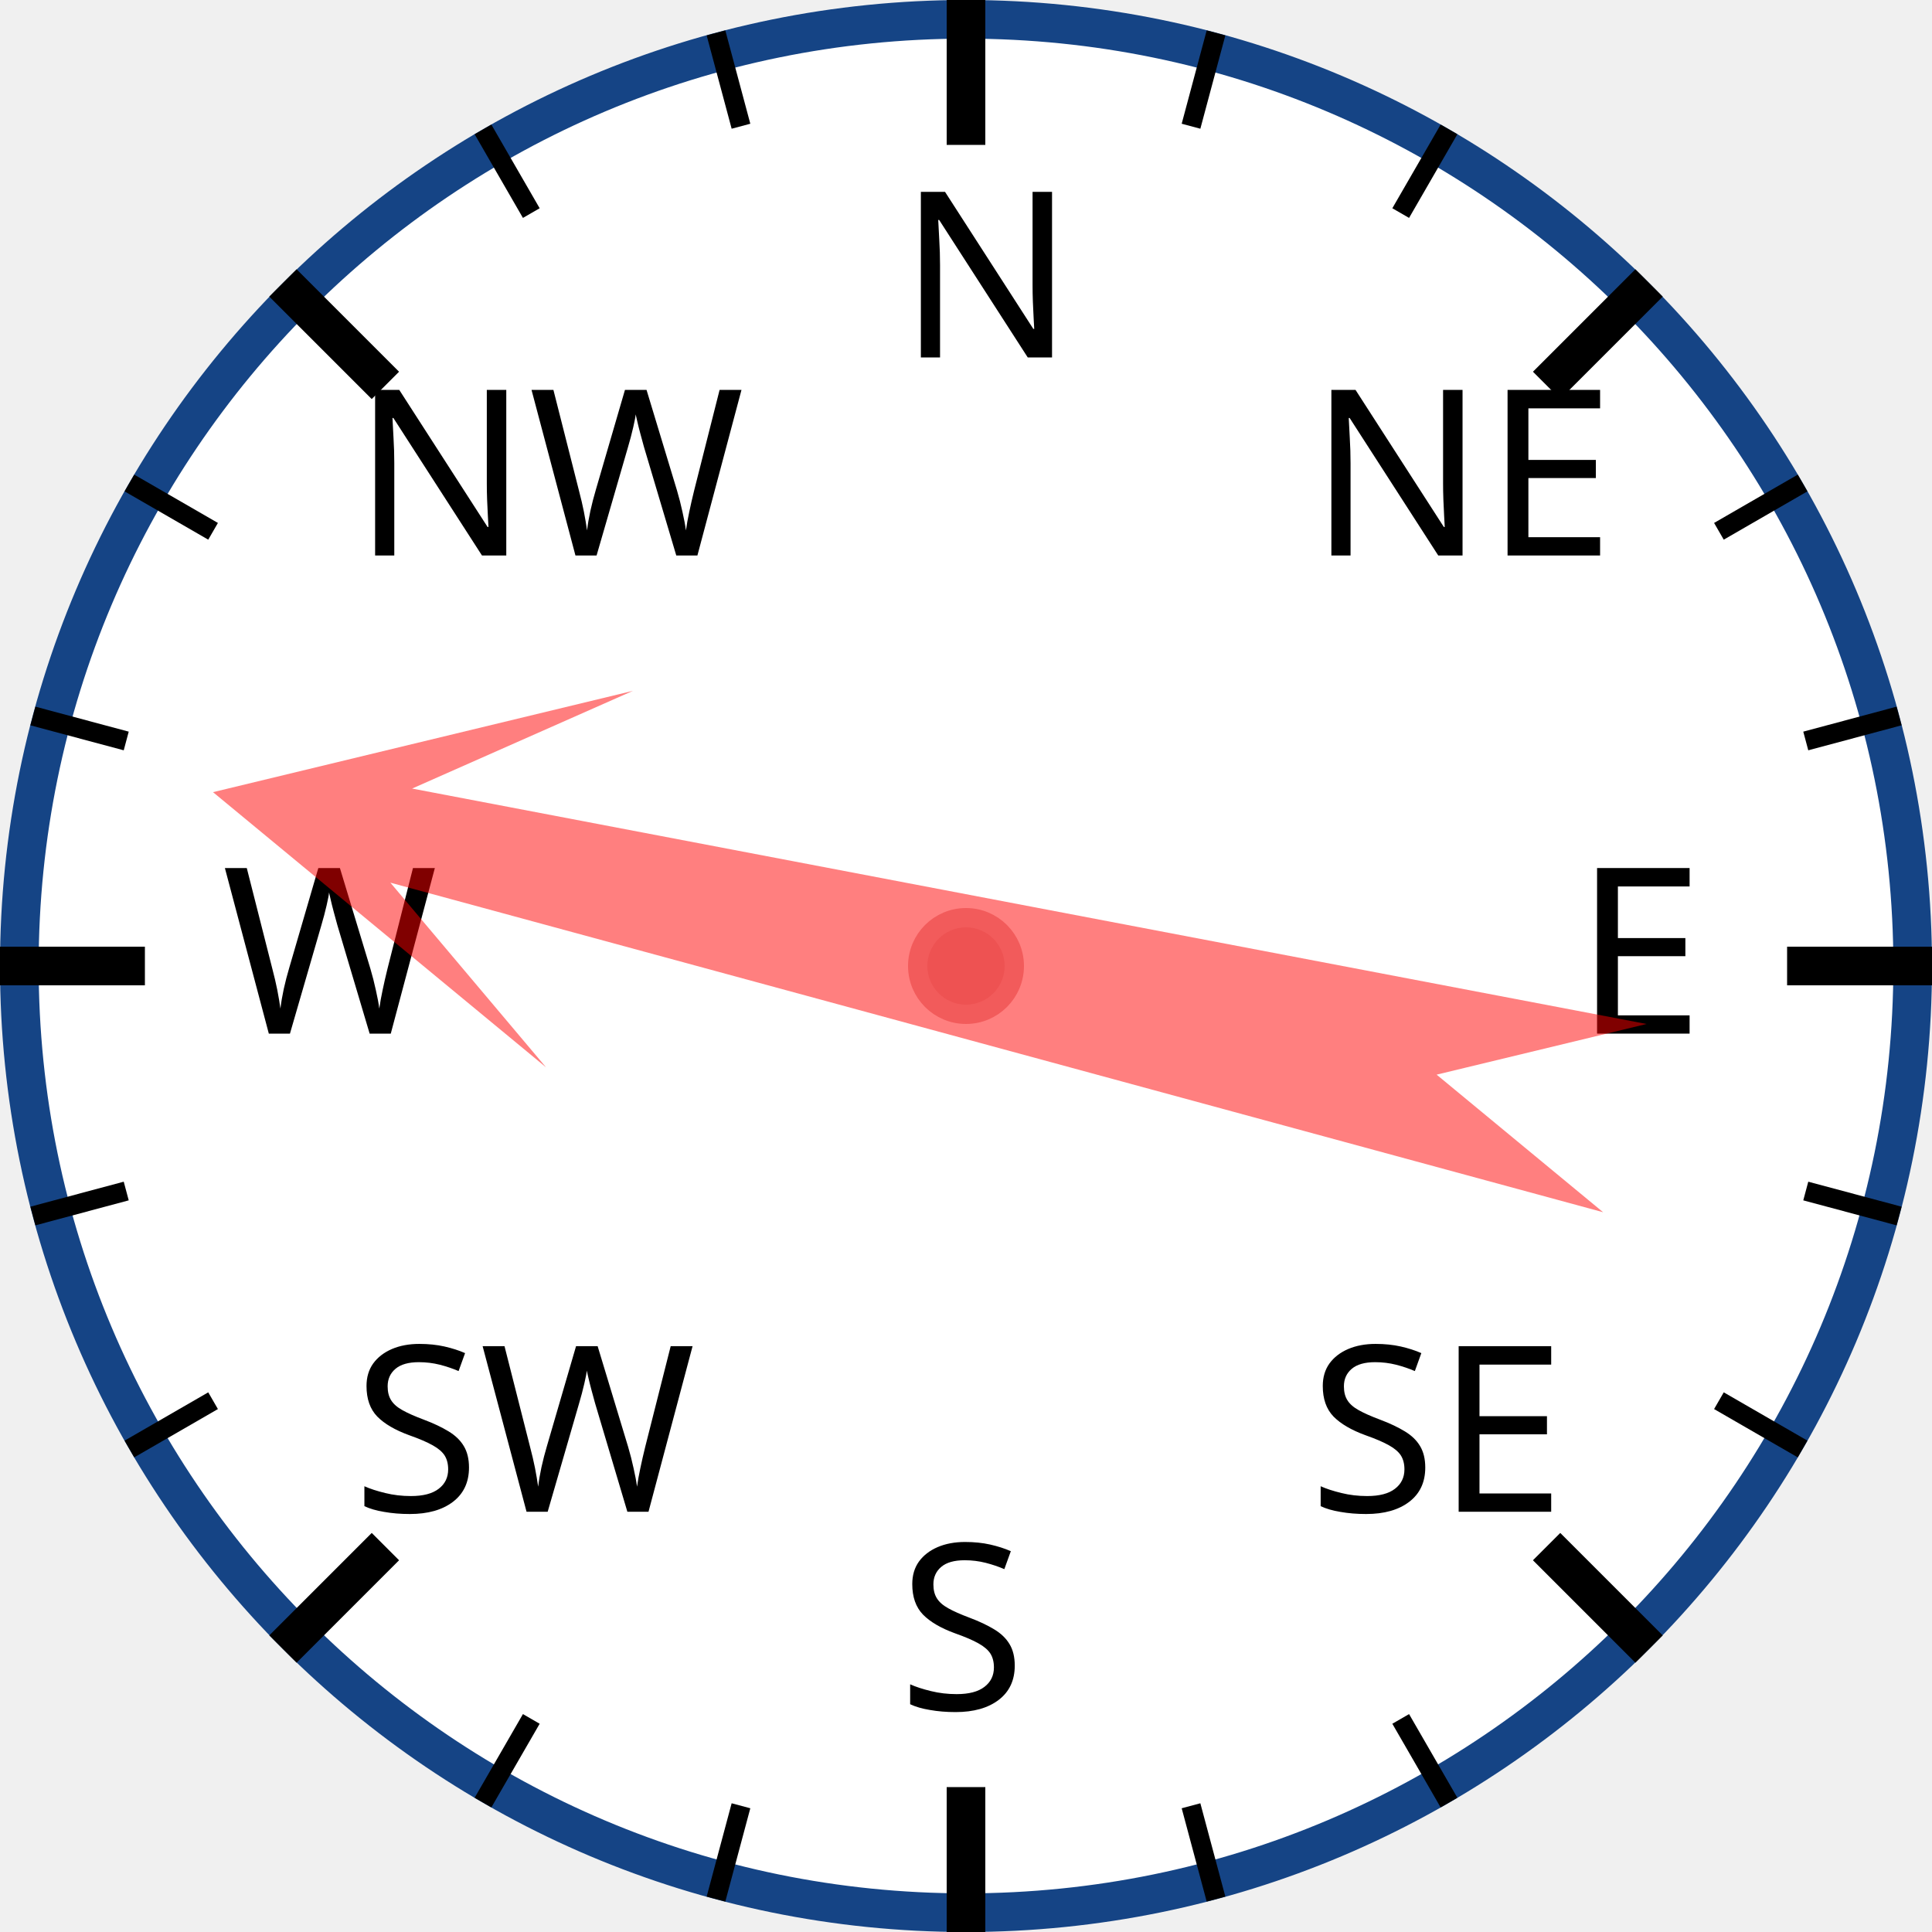
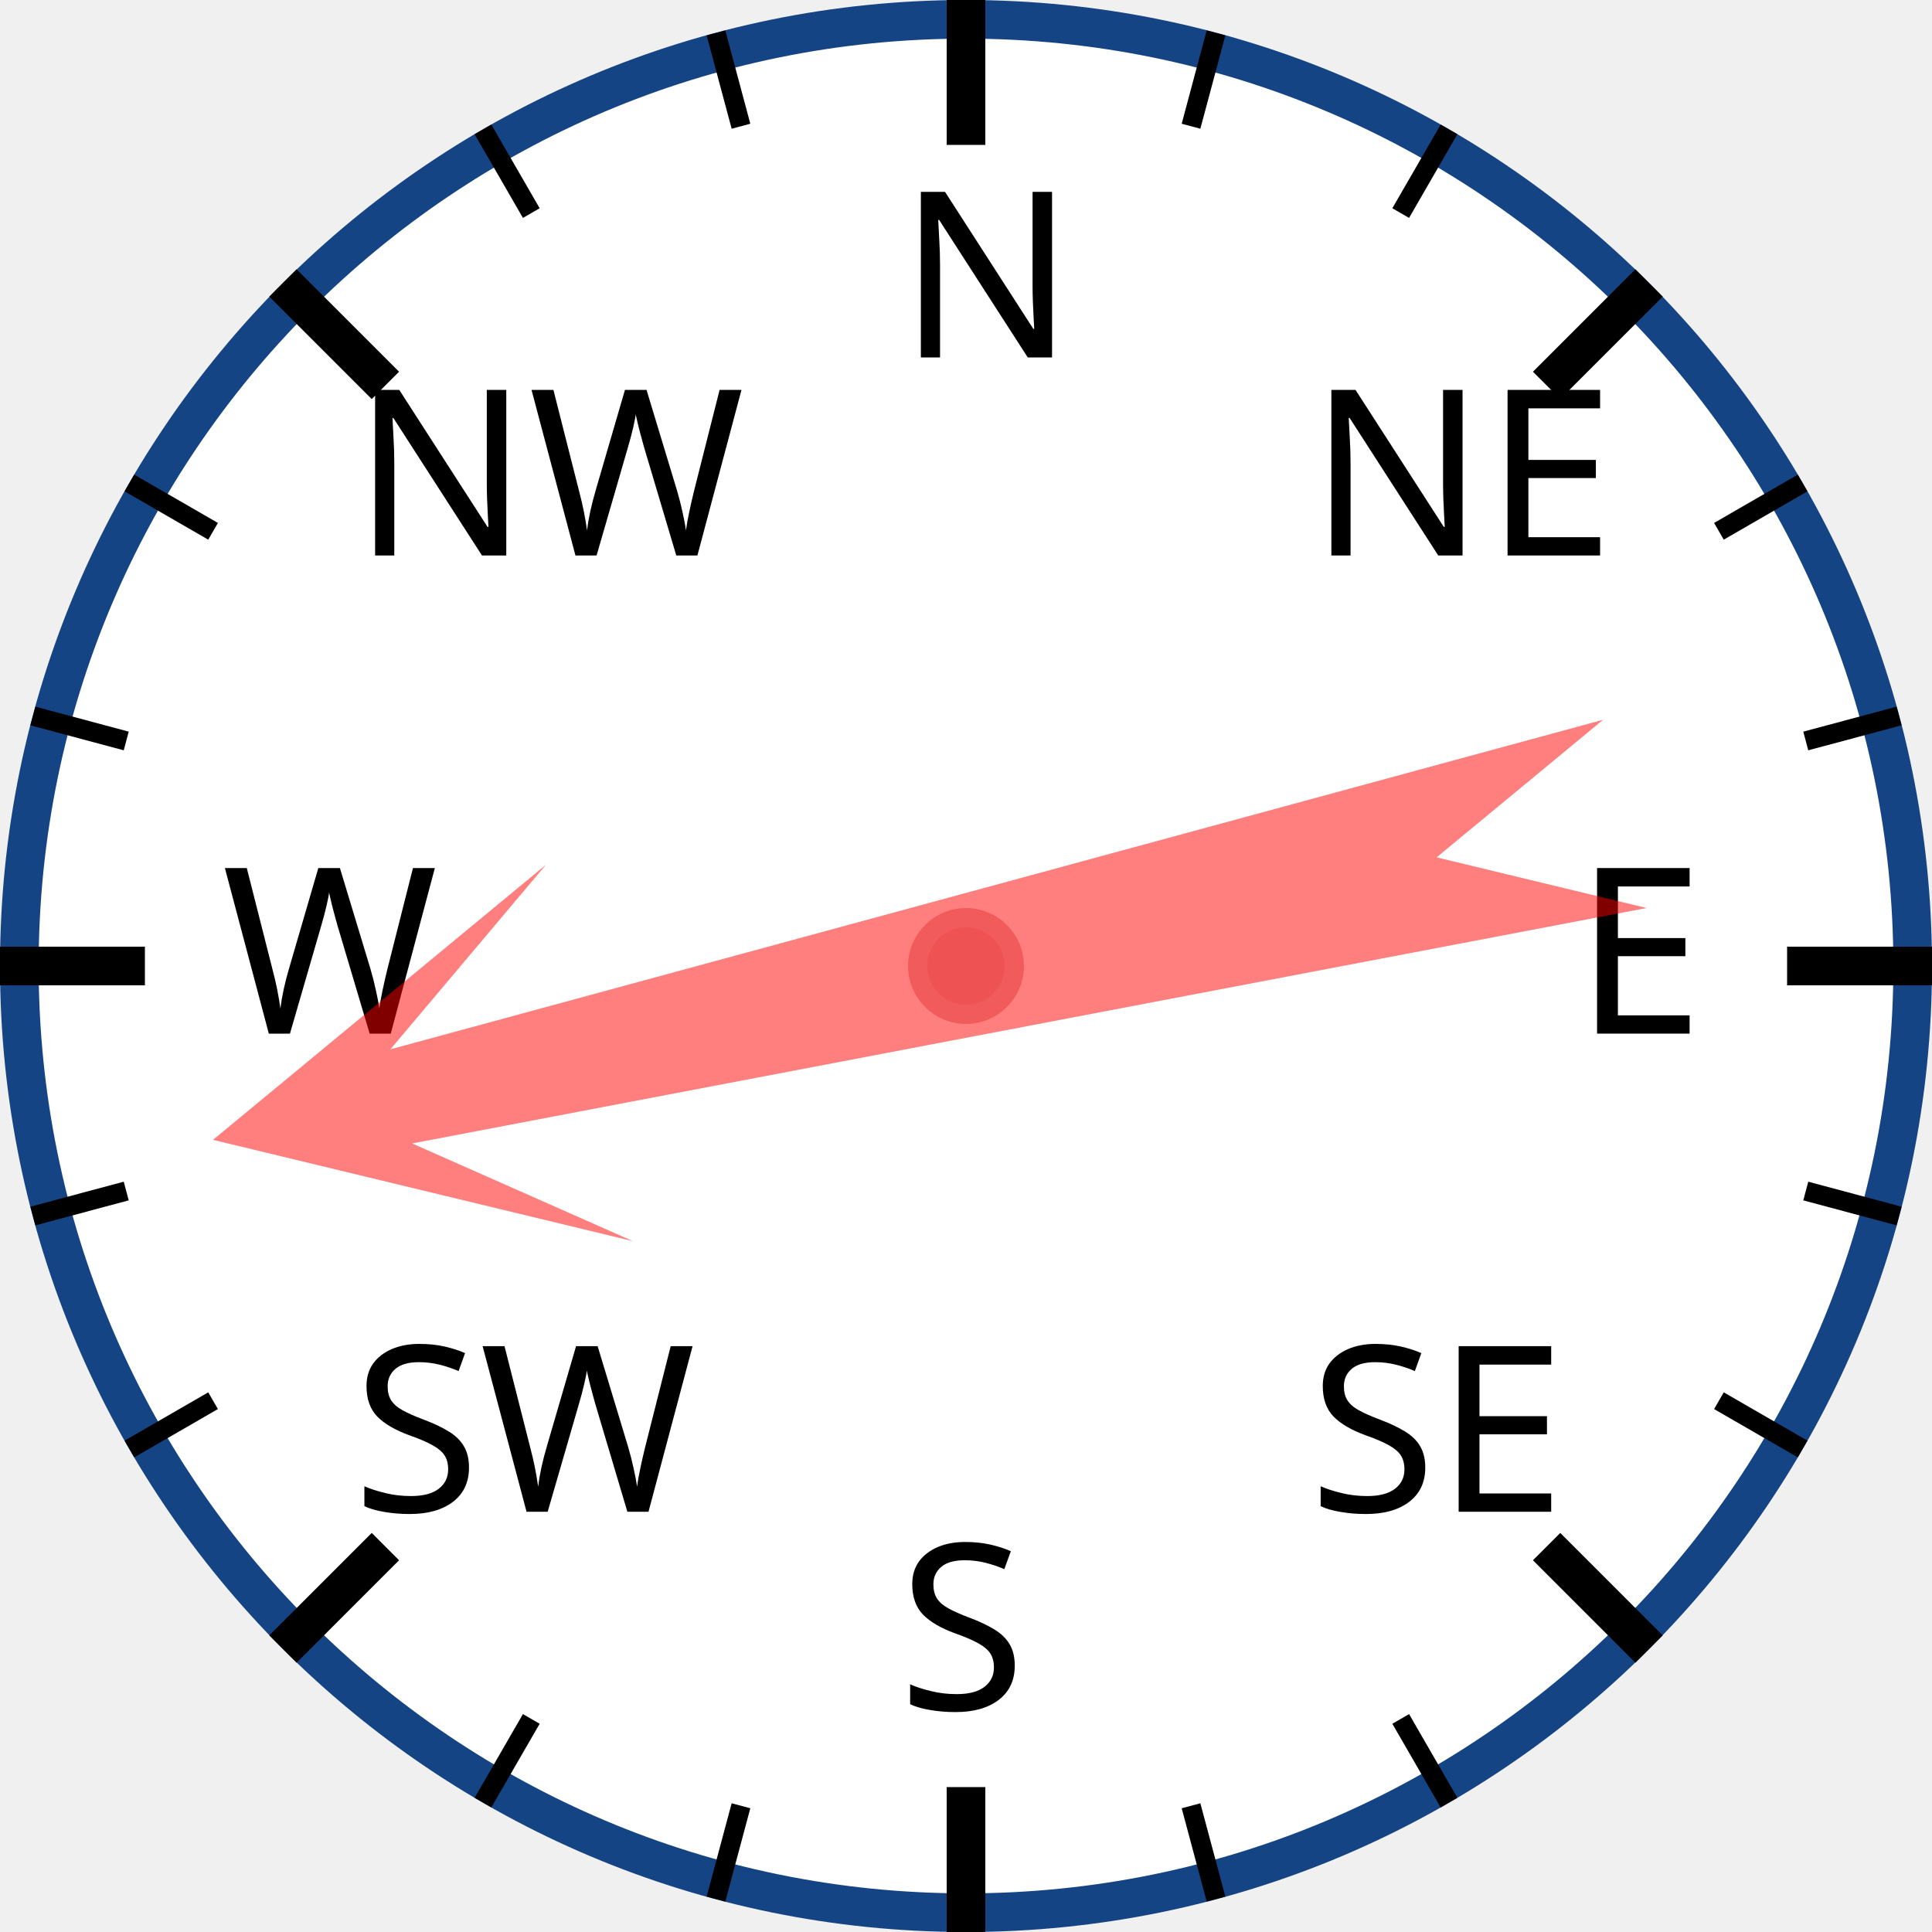
<svg xmlns="http://www.w3.org/2000/svg" width="120px" height="120px" viewBox="0 0 200 200">
  <circle cx="100" cy="100" r="98" style="fill: white; stroke: #154485; stroke-width: 4;" />
  <text x="93.0" y="37.0" style="font-family: sans-serif; font-size: 18pt;">N</text>
  <line x1="100.0" y1="0.0" x2="100.0" y2="15.0" style="stroke: black; stroke-width: 4;" />
  <line x1="74.118" y1="3.407" x2="76.706" y2="13.067" style="stroke: black; stroke-width: 2;" />
  <line x1="50" y1="13.397" x2="55" y2="22.058" style="stroke: black; stroke-width: 2;" />
  <text x="36.503" y="57.503" style="font-family: sans-serif; font-size: 18pt;">NW</text>
  <line x1="29.289" y1="29.289" x2="39.896" y2="39.896" style="stroke: black; stroke-width: 4;" />
  <line x1="13.397" y1="50" x2="22.058" y2="55" style="stroke: black; stroke-width: 2;" />
  <line x1="3.407" y1="74.118" x2="13.067" y2="76.706" style="stroke: black; stroke-width: 2;" />
  <text x="23.0" y="107.0" style="font-family: sans-serif; font-size: 18pt;">W</text>
  <line x1="0.0" y1="100.0" x2="15.0" y2="100.0" style="stroke: black; stroke-width: 4;" />
  <line x1="3.407" y1="125.882" x2="13.067" y2="123.294" style="stroke: black; stroke-width: 2;" />
  <line x1="13.397" y1="150" x2="22.058" y2="145" style="stroke: black; stroke-width: 2;" />
  <text x="36.503" y="156.497" style="font-family: sans-serif; font-size: 18pt;">SW</text>
  <line x1="29.289" y1="170.711" x2="39.896" y2="160.104" style="stroke: black; stroke-width: 4;" />
  <line x1="50" y1="186.603" x2="55" y2="177.942" style="stroke: black; stroke-width: 2;" />
  <line x1="74.118" y1="196.593" x2="76.706" y2="186.933" style="stroke: black; stroke-width: 2;" />
  <text x="93" y="177.0" style="font-family: sans-serif; font-size: 18pt;">S</text>
  <line x1="100" y1="200.0" x2="100" y2="185.0" style="stroke: black; stroke-width: 4;" />
  <line x1="125.882" y1="196.593" x2="123.294" y2="186.933" style="stroke: black; stroke-width: 2;" />
  <line x1="150.0" y1="186.603" x2="145.0" y2="177.942" style="stroke: black; stroke-width: 2;" />
  <text x="135.497" y="156.497" style="font-family: sans-serif; font-size: 18pt;">SE</text>
  <line x1="170.711" y1="170.711" x2="160.104" y2="160.104" style="stroke: black; stroke-width: 4;" />
  <line x1="186.603" y1="150" x2="177.942" y2="145" style="stroke: black; stroke-width: 2;" />
  <line x1="196.593" y1="125.882" x2="186.933" y2="123.294" style="stroke: black; stroke-width: 2;" />
  <text x="163.0" y="107" style="font-family: sans-serif; font-size: 18pt;">E</text>
  <line x1="200.0" y1="100" x2="185.0" y2="100" style="stroke: black; stroke-width: 4;" />
  <line x1="196.593" y1="74.118" x2="186.933" y2="76.706" style="stroke: black; stroke-width: 2;" />
  <line x1="186.603" y1="50" x2="177.942" y2="55" style="stroke: black; stroke-width: 2;" />
  <text x="135.497" y="57.503" style="font-family: sans-serif; font-size: 18pt;">NE</text>
  <line x1="170.711" y1="29.289" x2="160.104" y2="39.896" style="stroke: black; stroke-width: 4;" />
  <line x1="150" y1="13.397" x2="145" y2="22.058" style="stroke: black; stroke-width: 2;" />
  <line x1="125.882" y1="3.407" x2="123.294" y2="13.067" style="stroke: black; stroke-width: 2;" />
-   <polygon points="100 20 120 60 105 40 110 170 100 150 90 170 95 40 80 60" style="fill: red; fill-opacity: 0.5;" transform="rotate(283,100,100)" />
+   <polygon points="100 20 120 60 105 40 110 170 100 150 90 170 95 40 80 60" style="fill: red; fill-opacity: 0.5;" transform="rotate(257,100,100)" />
  <circle cx="100" cy="100" r="5" style="fill: #EE5252; stroke: #F25B5B; stroke-width: 2;" />
</svg>
